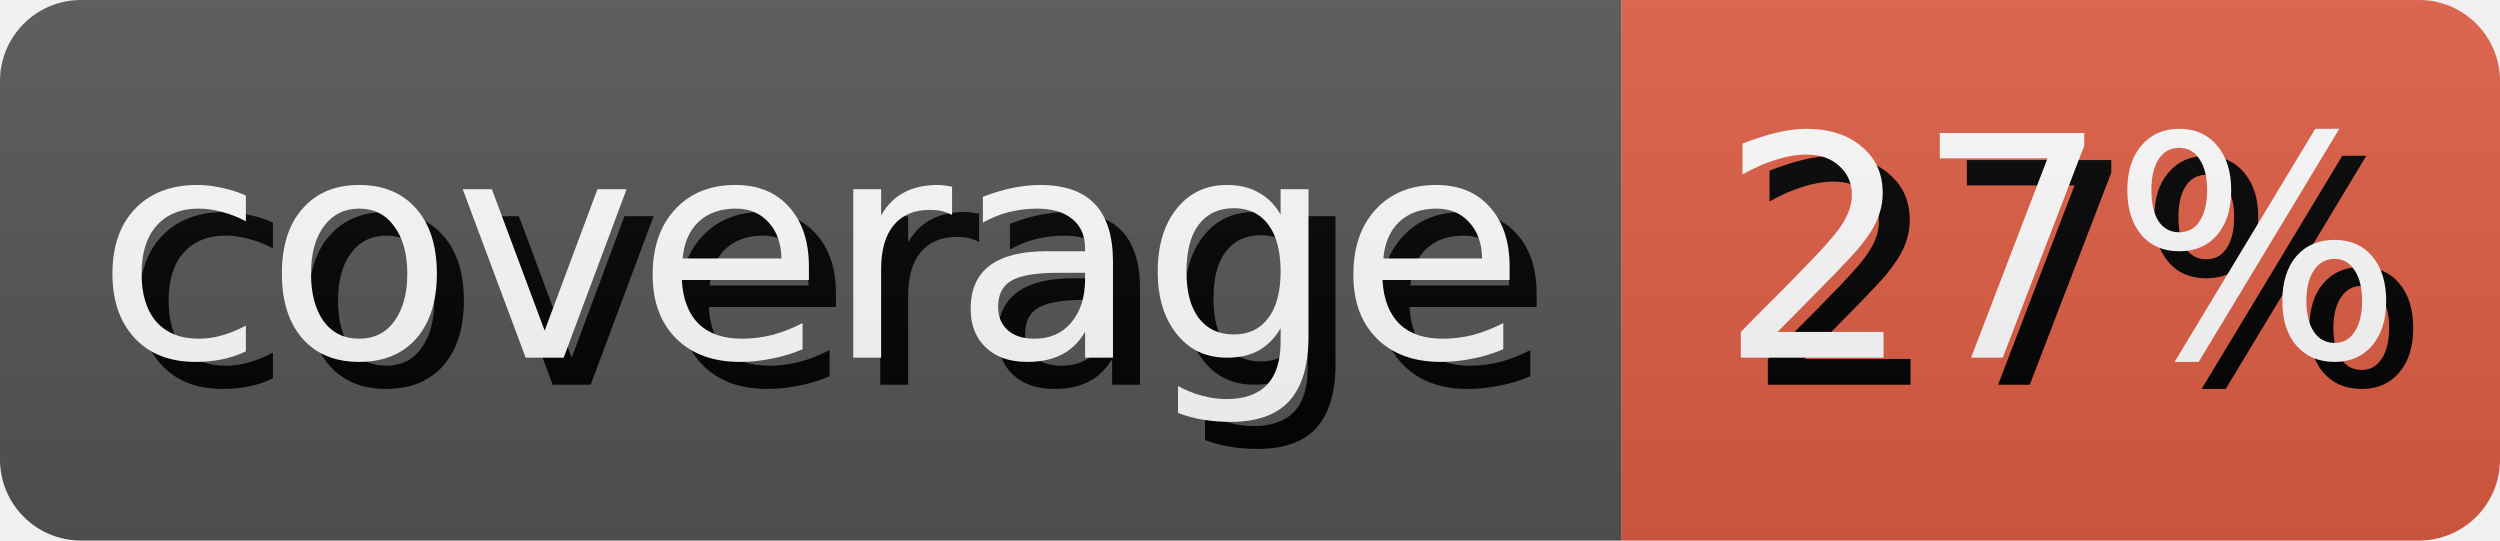
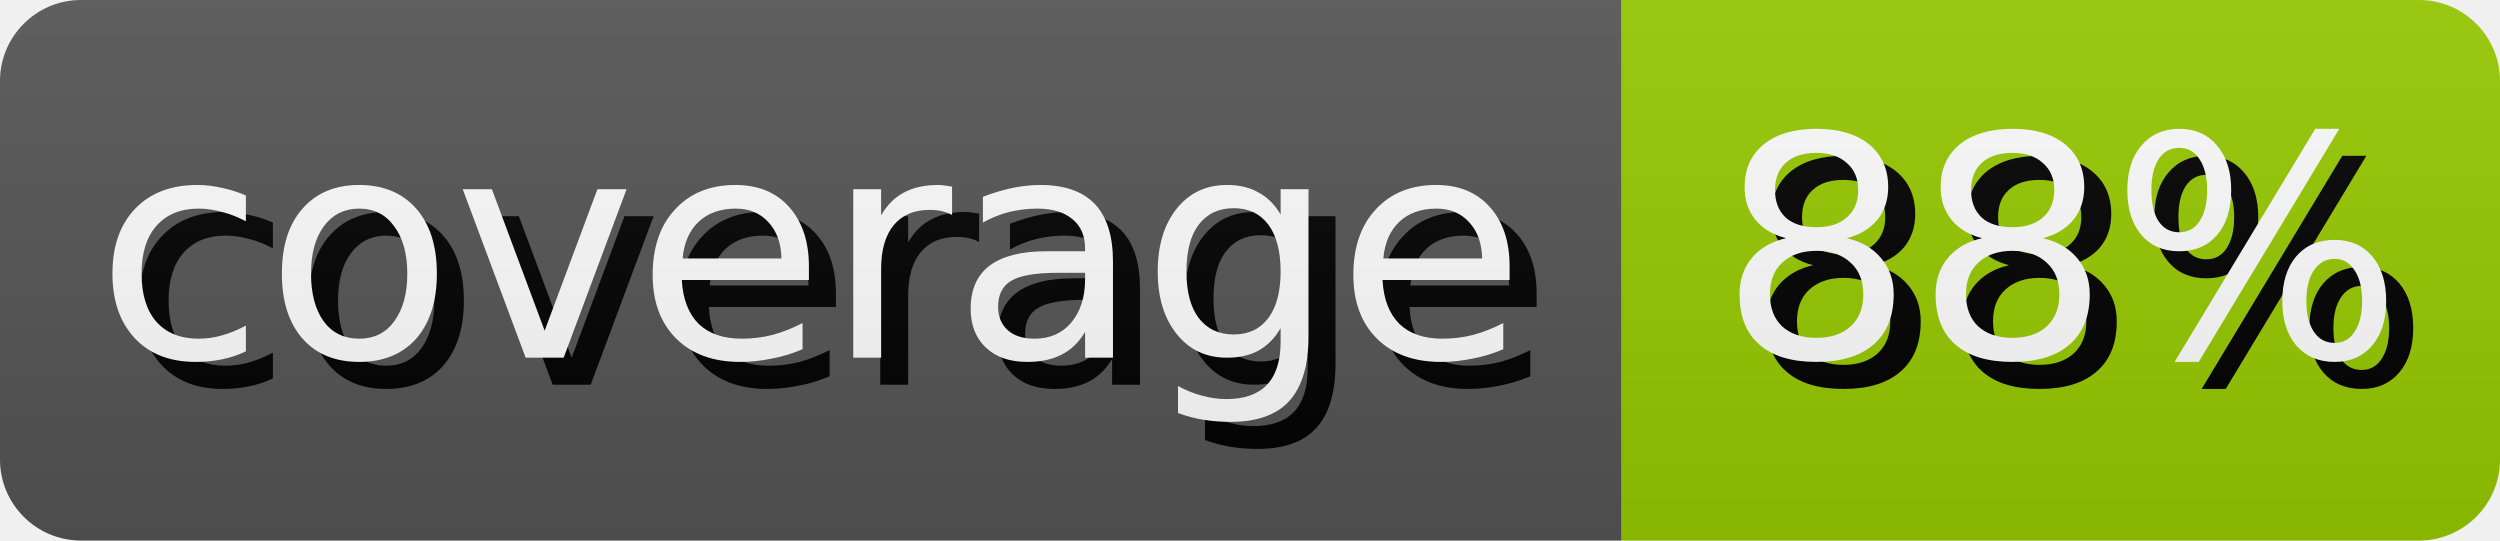
- <svg xmlns="http://www.w3.org/2000/svg" width="92.5" height="20" role="img" aria-label="coverage: 27%">
+ <svg xmlns="http://www.w3.org/2000/svg" width="92.5" height="20" role="img" aria-label="coverage: 88%">
  <style>
        rect {
            height: 20px;
        }

        text {
            text-rendering: geometricPrecision;
            dominant-baseline: middle;
            text-anchor: middle;
            font-family: Verdana,Geneva,DejaVu Sans,sans-serif;
            font-size: 11.4px;
            fill: #fff;
        }

        .shadow {
            transform: translate(1px, 1px);
            fill: #010101;
        }
    </style>
  <linearGradient id="s" x2="0" y2="100%">
    <stop offset="0" stop-color="#bbb" stop-opacity=".1" />
    <stop offset="1" stop-opacity=".1" />
  </linearGradient>
  <clipPath id="r">
    <rect width="100%" rx="3" fill="#fff" />
  </clipPath>
  <g clip-path="url(#r)">
    <g>
      <rect width="60.0" fill="#555" />
      <text x="30.0" y="10.0" class="shadow">coverage</text>
      <text x="30.0" y="10.0">coverage</text>
    </g>
    <g transform="translate(60.0 0)">
-       <rect width="32.5" fill="#e05d44" />
-       <text x="16.25" y="10.0" class="shadow">27%</text>
-       <text x="16.25" y="10.0">27%</text>
+       <rect width="32.5" fill="#97ca00" />
+       <text x="16.25" y="10.0" class="shadow">88%</text>
+       <text x="16.25" y="10.0">88%</text>
    </g>
    <rect width="100%" height="100%" fill="url(#s)" />
  </g>
</svg>
